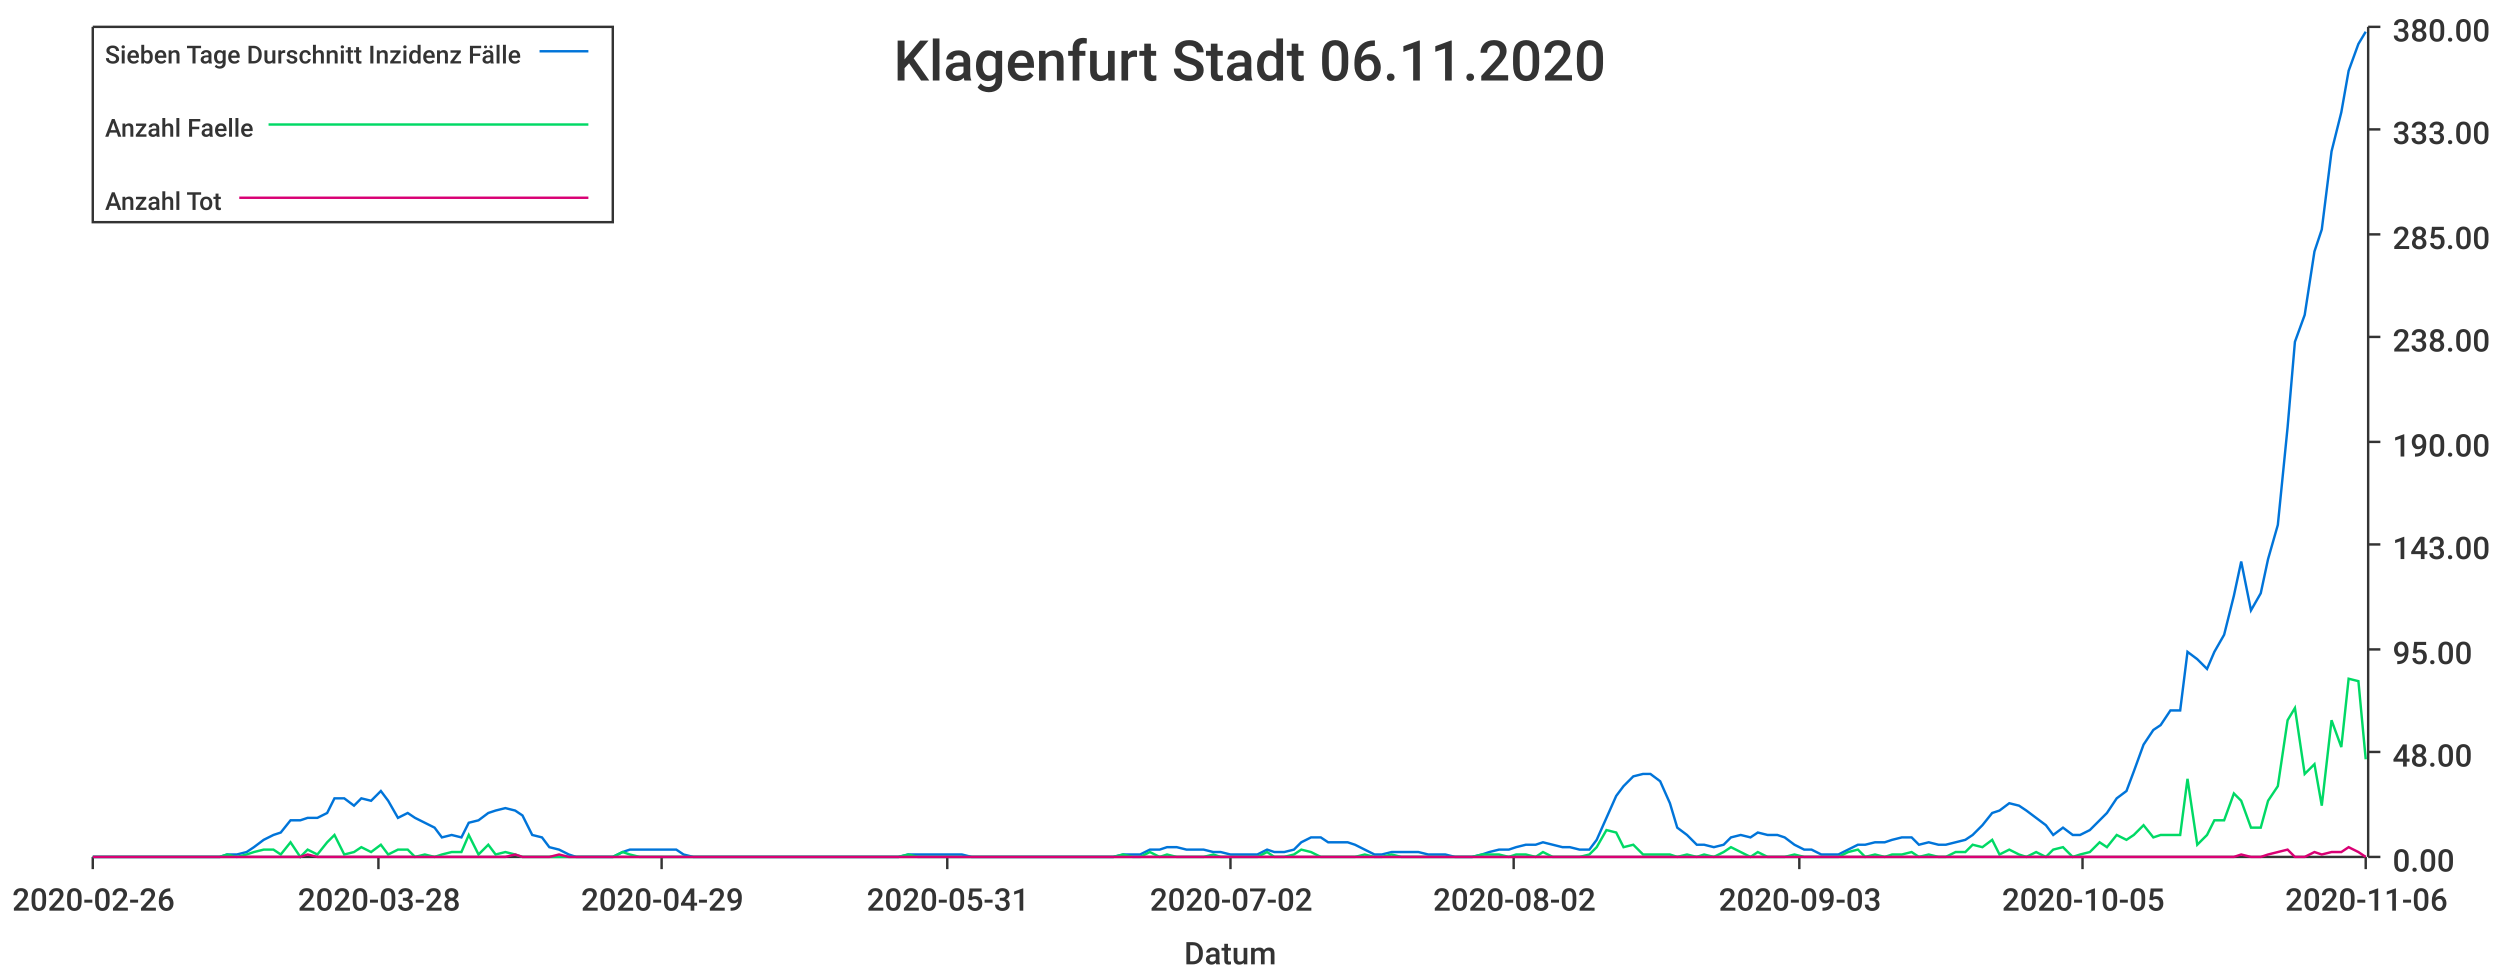
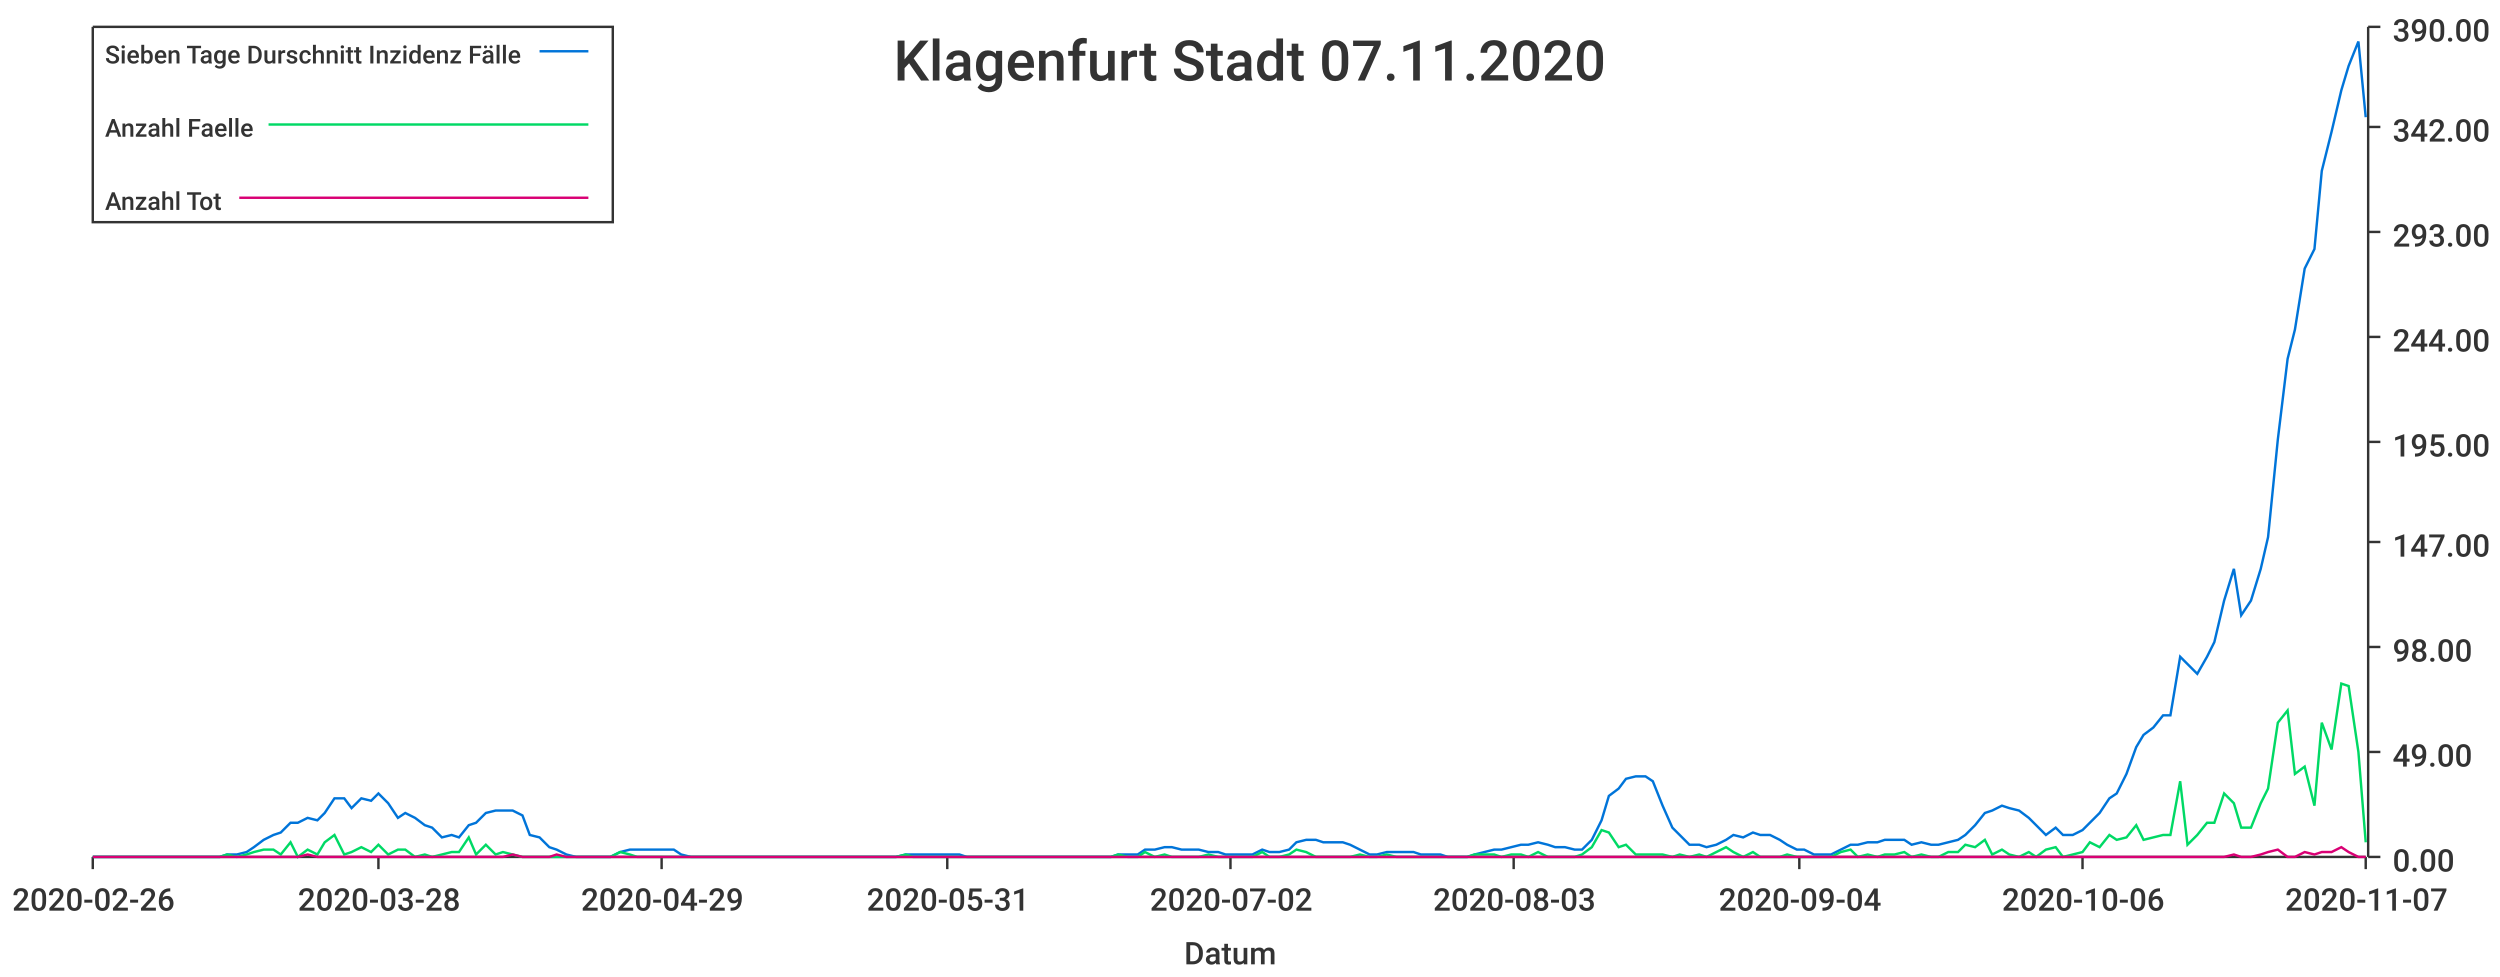
<svg xmlns="http://www.w3.org/2000/svg" width="1024" height="400">\n<path d="M 0 0 L 1024 0 L 1024 400 L 0 400 L 0 0" style="stroke-width:0;stroke:rgba(255,255,255,1.0);fill:rgba(255,255,255,1.0)" />
  <path d="M 38 11 L 969 11 L 969 351 L 38 351 L 38 11" style="stroke-width:0;stroke:rgba(255,255,255,1.0);fill:rgba(255,255,255,1.0)" />
  <path d="M 38 351 L 969 351" style="stroke-width:1;stroke:rgba(51,51,51,1.0);fill:none" />
  <path d="M 38 351 L 38 356" style="stroke-width:1;stroke:rgba(51,51,51,1.0);fill:none" />
  <text x="5" y="373" style="stroke-width:0;stroke:none;fill:rgba(51,51,51,1.0);font-size:12.8px;font-family:'Roboto Medium',sans-serif">2020-02-26</text>
  <path d="M 155 351 L 155 356" style="stroke-width:1;stroke:rgba(51,51,51,1.0);fill:none" />
  <text x="122" y="373" style="stroke-width:0;stroke:none;fill:rgba(51,51,51,1.0);font-size:12.8px;font-family:'Roboto Medium',sans-serif">2020-03-28</text>
  <path d="M 271 351 L 271 356" style="stroke-width:1;stroke:rgba(51,51,51,1.0);fill:none" />
  <text x="238" y="373" style="stroke-width:0;stroke:none;fill:rgba(51,51,51,1.0);font-size:12.8px;font-family:'Roboto Medium',sans-serif">2020-04-29</text>
  <path d="M 388 351 L 388 356" style="stroke-width:1;stroke:rgba(51,51,51,1.0);fill:none" />
  <text x="355" y="373" style="stroke-width:0;stroke:none;fill:rgba(51,51,51,1.0);font-size:12.8px;font-family:'Roboto Medium',sans-serif">2020-05-31</text>
  <path d="M 504 351 L 504 356" style="stroke-width:1;stroke:rgba(51,51,51,1.0);fill:none" />
  <text x="471" y="373" style="stroke-width:0;stroke:none;fill:rgba(51,51,51,1.0);font-size:12.8px;font-family:'Roboto Medium',sans-serif">2020-07-02</text>
  <path d="M 620 351 L 620 356" style="stroke-width:1;stroke:rgba(51,51,51,1.0);fill:none" />
-   <text x="587" y="373" style="stroke-width:0;stroke:none;fill:rgba(51,51,51,1.0);font-size:12.8px;font-family:'Roboto Medium',sans-serif">2020-08-02</text>
+   <text x="587" y="373" style="stroke-width:0;stroke:none;fill:rgba(51,51,51,1.0);font-size:12.8px;font-family:'Roboto Medium',sans-serif">2020-08-03</text>
  <path d="M 737 351 L 737 356" style="stroke-width:1;stroke:rgba(51,51,51,1.0);fill:none" />
-   <text x="704" y="373" style="stroke-width:0;stroke:none;fill:rgba(51,51,51,1.0);font-size:12.8px;font-family:'Roboto Medium',sans-serif">2020-09-03</text>
+   <text x="704" y="373" style="stroke-width:0;stroke:none;fill:rgba(51,51,51,1.0);font-size:12.8px;font-family:'Roboto Medium',sans-serif">2020-09-04</text>
  <path d="M 853 351 L 853 356" style="stroke-width:1;stroke:rgba(51,51,51,1.0);fill:none" />
-   <text x="820" y="373" style="stroke-width:0;stroke:none;fill:rgba(51,51,51,1.0);font-size:12.8px;font-family:'Roboto Medium',sans-serif">2020-10-05</text>
+   <text x="820" y="373" style="stroke-width:0;stroke:none;fill:rgba(51,51,51,1.0);font-size:12.8px;font-family:'Roboto Medium',sans-serif">2020-10-06</text>
  <path d="M 969 351 L 969 356" style="stroke-width:1;stroke:rgba(51,51,51,1.0);fill:none" />
-   <text x="936" y="373" style="stroke-width:0;stroke:none;fill:rgba(51,51,51,1.0);font-size:12.8px;font-family:'Roboto Medium',sans-serif">2020-11-06</text>
+   <text x="936" y="373" style="stroke-width:0;stroke:none;fill:rgba(51,51,51,1.0);font-size:12.8px;font-family:'Roboto Medium',sans-serif">2020-11-07</text>
  <text x="485" y="395" style="stroke-width:0;stroke:none;fill:rgba(51,51,51,1.0);font-size:12.8px;font-family:'Roboto Medium',sans-serif">Datum</text>
  <path d="M 970 351 L 970 11" style="stroke-width:1;stroke:rgba(51,51,51,1.0);fill:none" />
  <path d="M 970 351 L 975 351" style="stroke-width:1;stroke:rgba(51,51,51,1.0);fill:none" />
  <text x="980" y="357" style="stroke-width:0;stroke:none;fill:rgba(51,51,51,1.0);font-size:12.8px;font-family:'Roboto Medium',sans-serif">0.00</text>
  <path d="M 970 308 L 975 308" style="stroke-width:1;stroke:rgba(51,51,51,1.0);fill:none" />
-   <text x="980" y="314" style="stroke-width:0;stroke:none;fill:rgba(51,51,51,1.0);font-size:12.8px;font-family:'Roboto Medium',sans-serif">48.00</text>
-   <path d="M 970 266 L 975 266" style="stroke-width:1;stroke:rgba(51,51,51,1.0);fill:none" />
-   <text x="980" y="272" style="stroke-width:0;stroke:none;fill:rgba(51,51,51,1.0);font-size:12.8px;font-family:'Roboto Medium',sans-serif">95.00</text>
-   <path d="M 970 223 L 975 223" style="stroke-width:1;stroke:rgba(51,51,51,1.0);fill:none" />
-   <text x="980" y="229" style="stroke-width:0;stroke:none;fill:rgba(51,51,51,1.0);font-size:12.8px;font-family:'Roboto Medium',sans-serif">143.00</text>
+   <text x="980" y="314" style="stroke-width:0;stroke:none;fill:rgba(51,51,51,1.0);font-size:12.8px;font-family:'Roboto Medium',sans-serif">49.00</text>
+   <path d="M 970 265 L 975 265" style="stroke-width:1;stroke:rgba(51,51,51,1.0);fill:none" />
+   <text x="980" y="271" style="stroke-width:0;stroke:none;fill:rgba(51,51,51,1.0);font-size:12.8px;font-family:'Roboto Medium',sans-serif">98.00</text>
+   <path d="M 970 222 L 975 222" style="stroke-width:1;stroke:rgba(51,51,51,1.0);fill:none" />
+   <text x="980" y="228" style="stroke-width:0;stroke:none;fill:rgba(51,51,51,1.0);font-size:12.8px;font-family:'Roboto Medium',sans-serif">147.00</text>
  <path d="M 970 181 L 975 181" style="stroke-width:1;stroke:rgba(51,51,51,1.0);fill:none" />
-   <text x="980" y="187" style="stroke-width:0;stroke:none;fill:rgba(51,51,51,1.0);font-size:12.8px;font-family:'Roboto Medium',sans-serif">190.00</text>
+   <text x="980" y="187" style="stroke-width:0;stroke:none;fill:rgba(51,51,51,1.0);font-size:12.8px;font-family:'Roboto Medium',sans-serif">195.00</text>
  <path d="M 970 138 L 975 138" style="stroke-width:1;stroke:rgba(51,51,51,1.0);fill:none" />
-   <text x="980" y="144" style="stroke-width:0;stroke:none;fill:rgba(51,51,51,1.0);font-size:12.8px;font-family:'Roboto Medium',sans-serif">238.00</text>
-   <path d="M 970 96 L 975 96" style="stroke-width:1;stroke:rgba(51,51,51,1.0);fill:none" />
-   <text x="980" y="102" style="stroke-width:0;stroke:none;fill:rgba(51,51,51,1.0);font-size:12.8px;font-family:'Roboto Medium',sans-serif">285.00</text>
-   <path d="M 970 53 L 975 53" style="stroke-width:1;stroke:rgba(51,51,51,1.0);fill:none" />
-   <text x="980" y="59" style="stroke-width:0;stroke:none;fill:rgba(51,51,51,1.0);font-size:12.8px;font-family:'Roboto Medium',sans-serif">333.00</text>
+   <text x="980" y="144" style="stroke-width:0;stroke:none;fill:rgba(51,51,51,1.0);font-size:12.8px;font-family:'Roboto Medium',sans-serif">244.00</text>
+   <path d="M 970 95 L 975 95" style="stroke-width:1;stroke:rgba(51,51,51,1.0);fill:none" />
+   <text x="980" y="101" style="stroke-width:0;stroke:none;fill:rgba(51,51,51,1.0);font-size:12.8px;font-family:'Roboto Medium',sans-serif">293.00</text>
+   <path d="M 970 52 L 975 52" style="stroke-width:1;stroke:rgba(51,51,51,1.0);fill:none" />
+   <text x="980" y="58" style="stroke-width:0;stroke:none;fill:rgba(51,51,51,1.0);font-size:12.8px;font-family:'Roboto Medium',sans-serif">342.00</text>
  <path d="M 970 11 L 975 11" style="stroke-width:1;stroke:rgba(51,51,51,1.0);fill:none" />
-   <text x="980" y="17" style="stroke-width:0;stroke:none;fill:rgba(51,51,51,1.0);font-size:12.8px;font-family:'Roboto Medium',sans-serif">380.00</text>
-   <path d="M 38 351 L 42 351 L 46 351 L 49 351 L 53 351 L 57 351 L 60 351 L 64 351 L 68 351 L 71 351 L 75 351 L 79 351 L 82 351 L 86 351 L 90 351 L 93 350 L 97 350 L 101 349 L 104 347 L 108 344 L 112 342 L 115 341 L 119 336 L 123 336 L 126 335 L 130 335 L 134 333 L 137 327 L 141 327 L 145 330 L 148 327 L 152 328 L 156 324 L 159 328 L 163 335 L 167 333 L 170 335 L 174 337 L 178 339 L 181 343 L 185 342 L 189 343 L 192 337 L 196 336 L 200 333 L 203 332 L 207 331 L 211 332 L 214 334 L 218 342 L 222 343 L 225 347 L 229 348 L 233 350 L 236 351 L 240 351 L 244 351 L 247 351 L 251 351 L 255 349 L 258 348 L 262 348 L 266 348 L 269 348 L 273 348 L 277 348 L 280 350 L 284 351 L 288 351 L 291 351 L 295 351 L 299 351 L 302 351 L 306 351 L 310 351 L 313 351 L 317 351 L 321 351 L 324 351 L 328 351 L 332 351 L 335 351 L 339 351 L 343 351 L 346 351 L 350 351 L 354 351 L 357 351 L 361 351 L 365 351 L 368 351 L 372 350 L 376 350 L 379 350 L 383 350 L 387 350 L 390 350 L 394 350 L 398 351 L 401 351 L 405 351 L 409 351 L 412 351 L 416 351 L 420 351 L 423 351 L 427 351 L 431 351 L 434 351 L 438 351 L 442 351 L 445 351 L 449 351 L 453 351 L 456 351 L 460 350 L 464 350 L 467 350 L 471 348 L 475 348 L 478 347 L 482 347 L 486 348 L 489 348 L 493 348 L 497 349 L 500 349 L 504 350 L 508 350 L 511 350 L 515 350 L 519 348 L 522 349 L 526 349 L 530 348 L 533 345 L 537 343 L 541 343 L 544 345 L 548 345 L 552 345 L 555 346 L 559 348 L 563 350 L 566 350 L 570 349 L 574 349 L 577 349 L 581 349 L 585 350 L 588 350 L 592 350 L 596 351 L 599 351 L 603 351 L 607 350 L 610 349 L 614 348 L 618 348 L 621 347 L 625 346 L 629 346 L 632 345 L 636 346 L 640 347 L 643 347 L 647 348 L 651 348 L 654 344 L 658 335 L 662 326 L 665 322 L 669 318 L 673 317 L 676 317 L 680 320 L 684 329 L 687 339 L 691 342 L 695 346 L 698 346 L 702 347 L 706 346 L 709 343 L 713 342 L 717 343 L 720 341 L 724 342 L 728 342 L 731 343 L 735 346 L 739 348 L 742 348 L 746 350 L 750 350 L 753 350 L 757 348 L 761 346 L 764 346 L 768 345 L 772 345 L 775 344 L 779 343 L 783 343 L 786 346 L 790 345 L 794 346 L 797 346 L 801 345 L 805 344 L 808 342 L 812 338 L 816 333 L 819 332 L 823 329 L 827 330 L 830 332 L 834 335 L 838 338 L 841 342 L 845 339 L 849 342 L 852 342 L 856 340 L 860 336 L 863 333 L 867 327 L 871 324 L 874 316 L 878 305 L 882 299 L 885 297 L 889 291 L 893 291 L 896 267 L 900 270 L 904 274 L 907 267 L 911 260 L 915 244 L 918 230 L 922 250 L 926 243 L 929 229 L 933 215 L 937 175 L 940 140 L 944 129 L 948 103 L 951 94 L 955 62 L 959 46 L 962 29 L 966 18 L 969 13" style="stroke-width:1;stroke:rgba(0,116,217,1.0);fill:none" />
-   <path d="M 38 351 L 42 351 L 46 351 L 49 351 L 53 351 L 57 351 L 60 351 L 64 351 L 68 351 L 71 351 L 75 351 L 79 351 L 82 351 L 86 351 L 90 351 L 93 350 L 97 351 L 101 350 L 104 349 L 108 348 L 112 348 L 115 350 L 119 345 L 123 351 L 126 348 L 130 350 L 134 345 L 137 342 L 141 350 L 145 349 L 148 347 L 152 349 L 156 346 L 159 350 L 163 348 L 167 348 L 170 351 L 174 350 L 178 351 L 181 350 L 185 349 L 189 349 L 192 342 L 196 350 L 200 346 L 203 350 L 207 349 L 211 350 L 214 351 L 218 351 L 222 351 L 225 351 L 229 351 L 233 351 L 236 351 L 240 351 L 244 351 L 247 351 L 251 351 L 255 349 L 258 350 L 262 351 L 266 351 L 269 351 L 273 351 L 277 351 L 280 351 L 284 351 L 288 351 L 291 351 L 295 351 L 299 351 L 302 351 L 306 351 L 310 351 L 313 351 L 317 351 L 321 351 L 324 351 L 328 351 L 332 351 L 335 351 L 339 351 L 343 351 L 346 351 L 350 351 L 354 351 L 357 351 L 361 351 L 365 351 L 368 351 L 372 350 L 376 351 L 379 351 L 383 351 L 387 351 L 390 351 L 394 351 L 398 351 L 401 351 L 405 351 L 409 351 L 412 351 L 416 351 L 420 351 L 423 351 L 427 351 L 431 351 L 434 351 L 438 351 L 442 351 L 445 351 L 449 351 L 453 351 L 456 351 L 460 350 L 464 351 L 467 351 L 471 349 L 475 351 L 478 350 L 482 351 L 486 351 L 489 351 L 493 351 L 497 350 L 500 351 L 504 351 L 508 351 L 511 351 L 515 351 L 519 349 L 522 351 L 526 351 L 530 350 L 533 348 L 537 349 L 541 351 L 544 351 L 548 351 L 552 351 L 555 351 L 559 350 L 563 351 L 566 351 L 570 350 L 574 351 L 577 351 L 581 351 L 585 351 L 588 351 L 592 351 L 596 351 L 599 351 L 603 351 L 607 350 L 610 350 L 614 350 L 618 351 L 621 350 L 625 350 L 629 351 L 632 349 L 636 351 L 640 351 L 643 351 L 647 351 L 651 350 L 654 347 L 658 340 L 662 341 L 665 347 L 669 346 L 673 350 L 676 350 L 680 350 L 684 350 L 687 351 L 691 350 L 695 351 L 698 350 L 702 351 L 706 349 L 709 347 L 713 349 L 717 351 L 720 349 L 724 351 L 728 351 L 731 351 L 735 350 L 739 351 L 742 351 L 746 351 L 750 351 L 753 351 L 757 349 L 761 348 L 764 351 L 768 350 L 772 351 L 775 350 L 779 350 L 783 349 L 786 351 L 790 350 L 794 351 L 797 351 L 801 349 L 805 349 L 808 346 L 812 347 L 816 344 L 819 350 L 823 348 L 827 350 L 830 351 L 834 349 L 838 351 L 841 348 L 845 347 L 849 351 L 852 350 L 856 349 L 860 345 L 863 347 L 867 342 L 871 344 L 874 342 L 878 338 L 882 343 L 885 342 L 889 342 L 893 342 L 896 319 L 900 346 L 904 342 L 907 336 L 911 336 L 915 325 L 918 328 L 922 339 L 926 339 L 929 328 L 933 322 L 937 295 L 940 290 L 944 317 L 948 313 L 951 330 L 955 295 L 959 306 L 962 278 L 966 279 L 969 311" style="stroke-width:1;stroke:rgba(0,217,101,1.0);fill:none" />
-   <path d="M 38 351 L 42 351 L 46 351 L 49 351 L 53 351 L 57 351 L 60 351 L 64 351 L 68 351 L 71 351 L 75 351 L 79 351 L 82 351 L 86 351 L 90 351 L 93 351 L 97 351 L 101 351 L 104 351 L 108 351 L 112 351 L 115 351 L 119 351 L 123 351 L 126 350 L 130 351 L 134 351 L 137 351 L 141 351 L 145 351 L 148 351 L 152 351 L 156 351 L 159 351 L 163 351 L 167 351 L 170 351 L 174 351 L 178 351 L 181 351 L 185 351 L 189 351 L 192 351 L 196 351 L 200 351 L 203 351 L 207 351 L 211 350 L 214 351 L 218 351 L 222 351 L 225 351 L 229 350 L 233 351 L 236 351 L 240 351 L 244 351 L 247 351 L 251 351 L 255 351 L 258 351 L 262 351 L 266 351 L 269 351 L 273 351 L 277 351 L 280 351 L 284 351 L 288 351 L 291 351 L 295 351 L 299 351 L 302 351 L 306 351 L 310 351 L 313 351 L 317 351 L 321 351 L 324 351 L 328 351 L 332 351 L 335 351 L 339 351 L 343 351 L 346 351 L 350 351 L 354 351 L 357 351 L 361 351 L 365 351 L 368 351 L 372 351 L 376 351 L 379 351 L 383 351 L 387 351 L 390 351 L 394 351 L 398 351 L 401 351 L 405 351 L 409 351 L 412 351 L 416 351 L 420 351 L 423 351 L 427 351 L 431 351 L 434 351 L 438 351 L 442 351 L 445 351 L 449 351 L 453 351 L 456 351 L 460 351 L 464 351 L 467 351 L 471 351 L 475 351 L 478 351 L 482 351 L 486 351 L 489 351 L 493 351 L 497 351 L 500 351 L 504 351 L 508 351 L 511 351 L 515 351 L 519 351 L 522 351 L 526 351 L 530 351 L 533 351 L 537 351 L 541 351 L 544 351 L 548 351 L 552 351 L 555 351 L 559 351 L 563 351 L 566 351 L 570 351 L 574 351 L 577 351 L 581 351 L 585 351 L 588 351 L 592 351 L 596 351 L 599 351 L 603 351 L 607 351 L 610 351 L 614 351 L 618 351 L 621 351 L 625 351 L 629 351 L 632 351 L 636 351 L 640 351 L 643 351 L 647 351 L 651 351 L 654 351 L 658 351 L 662 351 L 665 351 L 669 351 L 673 351 L 676 351 L 680 351 L 684 351 L 687 351 L 691 351 L 695 351 L 698 351 L 702 351 L 706 351 L 709 351 L 713 351 L 717 351 L 720 351 L 724 351 L 728 351 L 731 351 L 735 351 L 739 351 L 742 351 L 746 351 L 750 351 L 753 351 L 757 351 L 761 351 L 764 351 L 768 351 L 772 351 L 775 351 L 779 351 L 783 351 L 786 351 L 790 351 L 794 351 L 797 351 L 801 351 L 805 351 L 808 351 L 812 351 L 816 351 L 819 351 L 823 351 L 827 351 L 830 351 L 834 351 L 838 351 L 841 351 L 845 351 L 849 351 L 852 351 L 856 351 L 860 351 L 863 351 L 867 351 L 871 351 L 874 351 L 878 351 L 882 351 L 885 351 L 889 351 L 893 351 L 896 351 L 900 351 L 904 351 L 907 351 L 911 351 L 915 351 L 918 350 L 922 351 L 926 351 L 929 350 L 933 349 L 937 348 L 940 351 L 944 351 L 948 349 L 951 350 L 955 349 L 959 349 L 962 347 L 966 349 L 969 351" style="stroke-width:1;stroke:rgba(217,0,116,1.0);fill:none" />
-   <text x="366" y="33" style="stroke-width:0;stroke:none;fill:rgba(51,51,51,1.0);font-size:23.0px;font-family:'Roboto Medium',sans-serif">Klagenfurt Stadt 06.11.2020</text>
+   <text x="980" y="17" style="stroke-width:0;stroke:none;fill:rgba(51,51,51,1.0);font-size:12.8px;font-family:'Roboto Medium',sans-serif">390.00</text>
+   <path d="M 38 351 L 42 351 L 46 351 L 49 351 L 53 351 L 57 351 L 60 351 L 64 351 L 68 351 L 71 351 L 75 351 L 79 351 L 82 351 L 86 351 L 90 351 L 93 350 L 97 350 L 101 349 L 104 347 L 108 344 L 112 342 L 115 341 L 119 337 L 122 337 L 126 335 L 130 336 L 133 333 L 137 327 L 141 327 L 144 331 L 148 327 L 152 328 L 155 325 L 159 329 L 163 335 L 166 333 L 170 335 L 174 338 L 177 339 L 181 343 L 185 342 L 188 343 L 192 338 L 195 337 L 199 333 L 203 332 L 206 332 L 210 332 L 214 334 L 217 342 L 221 343 L 225 347 L 228 348 L 232 350 L 236 351 L 239 351 L 243 351 L 247 351 L 250 351 L 254 349 L 258 348 L 261 348 L 265 348 L 269 348 L 272 348 L 276 348 L 279 350 L 283 351 L 287 351 L 290 351 L 294 351 L 298 351 L 301 351 L 305 351 L 309 351 L 312 351 L 316 351 L 320 351 L 323 351 L 327 351 L 331 351 L 334 351 L 338 351 L 342 351 L 345 351 L 349 351 L 352 351 L 356 351 L 360 351 L 363 351 L 367 351 L 371 350 L 374 350 L 378 350 L 382 350 L 385 350 L 389 350 L 393 350 L 396 351 L 400 351 L 404 351 L 407 351 L 411 351 L 415 351 L 418 351 L 422 351 L 426 351 L 429 351 L 433 351 L 436 351 L 440 351 L 444 351 L 447 351 L 451 351 L 455 351 L 458 350 L 462 350 L 466 350 L 469 348 L 473 348 L 477 347 L 480 347 L 484 348 L 488 348 L 491 348 L 495 349 L 499 349 L 502 350 L 506 350 L 509 350 L 513 350 L 517 348 L 520 349 L 524 349 L 528 348 L 531 345 L 535 344 L 539 344 L 542 345 L 546 345 L 550 345 L 553 346 L 557 348 L 561 350 L 564 350 L 568 349 L 572 349 L 575 349 L 579 349 L 582 350 L 586 350 L 590 350 L 593 351 L 597 351 L 601 351 L 604 350 L 608 349 L 612 348 L 615 348 L 619 347 L 623 346 L 626 346 L 630 345 L 634 346 L 637 347 L 641 347 L 645 348 L 648 348 L 652 344 L 656 336 L 659 326 L 663 323 L 666 319 L 670 318 L 674 318 L 677 320 L 681 330 L 685 339 L 688 342 L 692 346 L 696 346 L 699 347 L 703 346 L 707 344 L 710 342 L 714 343 L 718 341 L 721 342 L 725 342 L 729 344 L 732 346 L 736 348 L 739 348 L 743 350 L 747 350 L 750 350 L 754 348 L 758 346 L 761 346 L 765 345 L 769 345 L 772 344 L 776 344 L 780 344 L 783 346 L 787 345 L 791 346 L 794 346 L 798 345 L 802 344 L 805 342 L 809 338 L 813 333 L 816 332 L 820 330 L 823 331 L 827 332 L 831 335 L 834 338 L 838 342 L 842 339 L 845 342 L 849 342 L 853 340 L 856 337 L 860 333 L 864 327 L 867 325 L 871 317 L 875 306 L 878 301 L 882 298 L 886 293 L 889 293 L 893 269 L 896 272 L 900 276 L 904 269 L 907 263 L 911 246 L 915 233 L 918 252 L 922 246 L 926 233 L 929 220 L 933 180 L 937 147 L 940 135 L 944 110 L 948 102 L 951 70 L 955 54 L 959 37 L 962 27 L 966 17 L 969 48" style="stroke-width:1;stroke:rgba(0,116,217,1.0);fill:none" />
+   <path d="M 38 351 L 42 351 L 46 351 L 49 351 L 53 351 L 57 351 L 60 351 L 64 351 L 68 351 L 71 351 L 75 351 L 79 351 L 82 351 L 86 351 L 90 351 L 93 350 L 97 351 L 101 350 L 104 349 L 108 348 L 112 348 L 115 350 L 119 345 L 122 351 L 126 348 L 130 350 L 133 345 L 137 342 L 141 350 L 144 349 L 148 347 L 152 349 L 155 346 L 159 350 L 163 348 L 166 348 L 170 351 L 174 350 L 177 351 L 181 350 L 185 349 L 188 349 L 192 343 L 195 350 L 199 346 L 203 350 L 206 349 L 210 350 L 214 351 L 217 351 L 221 351 L 225 351 L 228 351 L 232 351 L 236 351 L 239 351 L 243 351 L 247 351 L 250 351 L 254 349 L 258 350 L 261 351 L 265 351 L 269 351 L 272 351 L 276 351 L 279 351 L 283 351 L 287 351 L 290 351 L 294 351 L 298 351 L 301 351 L 305 351 L 309 351 L 312 351 L 316 351 L 320 351 L 323 351 L 327 351 L 331 351 L 334 351 L 338 351 L 342 351 L 345 351 L 349 351 L 352 351 L 356 351 L 360 351 L 363 351 L 367 351 L 371 350 L 374 351 L 378 351 L 382 351 L 385 351 L 389 351 L 393 351 L 396 351 L 400 351 L 404 351 L 407 351 L 411 351 L 415 351 L 418 351 L 422 351 L 426 351 L 429 351 L 433 351 L 436 351 L 440 351 L 444 351 L 447 351 L 451 351 L 455 351 L 458 350 L 462 351 L 466 351 L 469 349 L 473 351 L 477 350 L 480 351 L 484 351 L 488 351 L 491 351 L 495 350 L 499 351 L 502 351 L 506 351 L 509 351 L 513 351 L 517 349 L 520 351 L 524 351 L 528 350 L 531 348 L 535 349 L 539 351 L 542 351 L 546 351 L 550 351 L 553 351 L 557 350 L 561 351 L 564 351 L 568 350 L 572 351 L 575 351 L 579 351 L 582 351 L 586 351 L 590 351 L 593 351 L 597 351 L 601 351 L 604 350 L 608 350 L 612 350 L 615 351 L 619 350 L 623 350 L 626 351 L 630 349 L 634 351 L 637 351 L 641 351 L 645 351 L 648 350 L 652 347 L 656 340 L 659 341 L 663 347 L 666 346 L 670 350 L 674 350 L 677 350 L 681 350 L 685 351 L 688 350 L 692 351 L 696 350 L 699 351 L 703 349 L 707 347 L 710 349 L 714 351 L 718 349 L 721 351 L 725 351 L 729 351 L 732 350 L 736 351 L 739 351 L 743 351 L 747 351 L 750 351 L 754 349 L 758 348 L 761 351 L 765 350 L 769 351 L 772 350 L 776 350 L 780 349 L 783 351 L 787 350 L 791 351 L 794 351 L 798 349 L 802 349 L 805 346 L 809 347 L 813 344 L 816 350 L 820 348 L 823 350 L 827 351 L 831 349 L 834 351 L 838 348 L 842 347 L 845 351 L 849 350 L 853 349 L 856 345 L 860 347 L 864 342 L 867 344 L 871 343 L 875 338 L 878 344 L 882 343 L 886 342 L 889 342 L 893 320 L 896 346 L 900 342 L 904 337 L 907 337 L 911 325 L 915 329 L 918 339 L 922 339 L 926 329 L 929 323 L 933 296 L 937 291 L 940 317 L 944 314 L 948 330 L 951 296 L 955 307 L 959 280 L 962 281 L 966 308 L 969 345" style="stroke-width:1;stroke:rgba(0,217,101,1.0);fill:none" />
+   <path d="M 38 351 L 42 351 L 46 351 L 49 351 L 53 351 L 57 351 L 60 351 L 64 351 L 68 351 L 71 351 L 75 351 L 79 351 L 82 351 L 86 351 L 90 351 L 93 351 L 97 351 L 101 351 L 104 351 L 108 351 L 112 351 L 115 351 L 119 351 L 122 351 L 126 350 L 130 351 L 133 351 L 137 351 L 141 351 L 144 351 L 148 351 L 152 351 L 155 351 L 159 351 L 163 351 L 166 351 L 170 351 L 174 351 L 177 351 L 181 351 L 185 351 L 188 351 L 192 351 L 195 351 L 199 351 L 203 351 L 206 351 L 210 350 L 214 351 L 217 351 L 221 351 L 225 351 L 228 350 L 232 351 L 236 351 L 239 351 L 243 351 L 247 351 L 250 351 L 254 351 L 258 351 L 261 351 L 265 351 L 269 351 L 272 351 L 276 351 L 279 351 L 283 351 L 287 351 L 290 351 L 294 351 L 298 351 L 301 351 L 305 351 L 309 351 L 312 351 L 316 351 L 320 351 L 323 351 L 327 351 L 331 351 L 334 351 L 338 351 L 342 351 L 345 351 L 349 351 L 352 351 L 356 351 L 360 351 L 363 351 L 367 351 L 371 351 L 374 351 L 378 351 L 382 351 L 385 351 L 389 351 L 393 351 L 396 351 L 400 351 L 404 351 L 407 351 L 411 351 L 415 351 L 418 351 L 422 351 L 426 351 L 429 351 L 433 351 L 436 351 L 440 351 L 444 351 L 447 351 L 451 351 L 455 351 L 458 351 L 462 351 L 466 351 L 469 351 L 473 351 L 477 351 L 480 351 L 484 351 L 488 351 L 491 351 L 495 351 L 499 351 L 502 351 L 506 351 L 509 351 L 513 351 L 517 351 L 520 351 L 524 351 L 528 351 L 531 351 L 535 351 L 539 351 L 542 351 L 546 351 L 550 351 L 553 351 L 557 351 L 561 351 L 564 351 L 568 351 L 572 351 L 575 351 L 579 351 L 582 351 L 586 351 L 590 351 L 593 351 L 597 351 L 601 351 L 604 351 L 608 351 L 612 351 L 615 351 L 619 351 L 623 351 L 626 351 L 630 351 L 634 351 L 637 351 L 641 351 L 645 351 L 648 351 L 652 351 L 656 351 L 659 351 L 663 351 L 666 351 L 670 351 L 674 351 L 677 351 L 681 351 L 685 351 L 688 351 L 692 351 L 696 351 L 699 351 L 703 351 L 707 351 L 710 351 L 714 351 L 718 351 L 721 351 L 725 351 L 729 351 L 732 351 L 736 351 L 739 351 L 743 351 L 747 351 L 750 351 L 754 351 L 758 351 L 761 351 L 765 351 L 769 351 L 772 351 L 776 351 L 780 351 L 783 351 L 787 351 L 791 351 L 794 351 L 798 351 L 802 351 L 805 351 L 809 351 L 813 351 L 816 351 L 820 351 L 823 351 L 827 351 L 831 351 L 834 351 L 838 351 L 842 351 L 845 351 L 849 351 L 853 351 L 856 351 L 860 351 L 864 351 L 867 351 L 871 351 L 875 351 L 878 351 L 882 351 L 886 351 L 889 351 L 893 351 L 896 351 L 900 351 L 904 351 L 907 351 L 911 351 L 915 350 L 918 351 L 922 351 L 926 350 L 929 349 L 933 348 L 937 351 L 940 351 L 944 349 L 948 350 L 951 349 L 955 349 L 959 347 L 962 349 L 966 351 L 969 351" style="stroke-width:1;stroke:rgba(217,0,116,1.0);fill:none" />
+   <text x="366" y="33" style="stroke-width:0;stroke:none;fill:rgba(51,51,51,1.0);font-size:23.0px;font-family:'Roboto Medium',sans-serif">Klagenfurt Stadt 07.11.2020</text>
  <path d="M 38 11 L 251 11 L 251 91 L 38 91 L 38 11" style="stroke-width:1;stroke:rgba(51,51,51,1.0);fill:rgba(255,255,255,1.0)" />
  <text x="43" y="26" style="stroke-width:0;stroke:none;fill:rgba(51,51,51,1.0);font-size:10.2px;font-family:'Roboto Medium',sans-serif">Sieben Tage Durschnitt Inzidenz Fälle</text>
  <path d="M 221 21 L 241 21" style="stroke-width:1;stroke:rgba(0,116,217,1.0);fill:none" />
  <text x="43" y="56" style="stroke-width:0;stroke:none;fill:rgba(51,51,51,1.0);font-size:10.2px;font-family:'Roboto Medium',sans-serif">Anzahl Faelle</text>
  <path d="M 110 51 L 241 51" style="stroke-width:1;stroke:rgba(0,217,101,1.0);fill:none" />
  <text x="43" y="86" style="stroke-width:0;stroke:none;fill:rgba(51,51,51,1.0);font-size:10.2px;font-family:'Roboto Medium',sans-serif">Anzahl Tot</text>
  <path d="M 98 81 L 241 81" style="stroke-width:1;stroke:rgba(217,0,116,1.0);fill:none" />
</svg>
